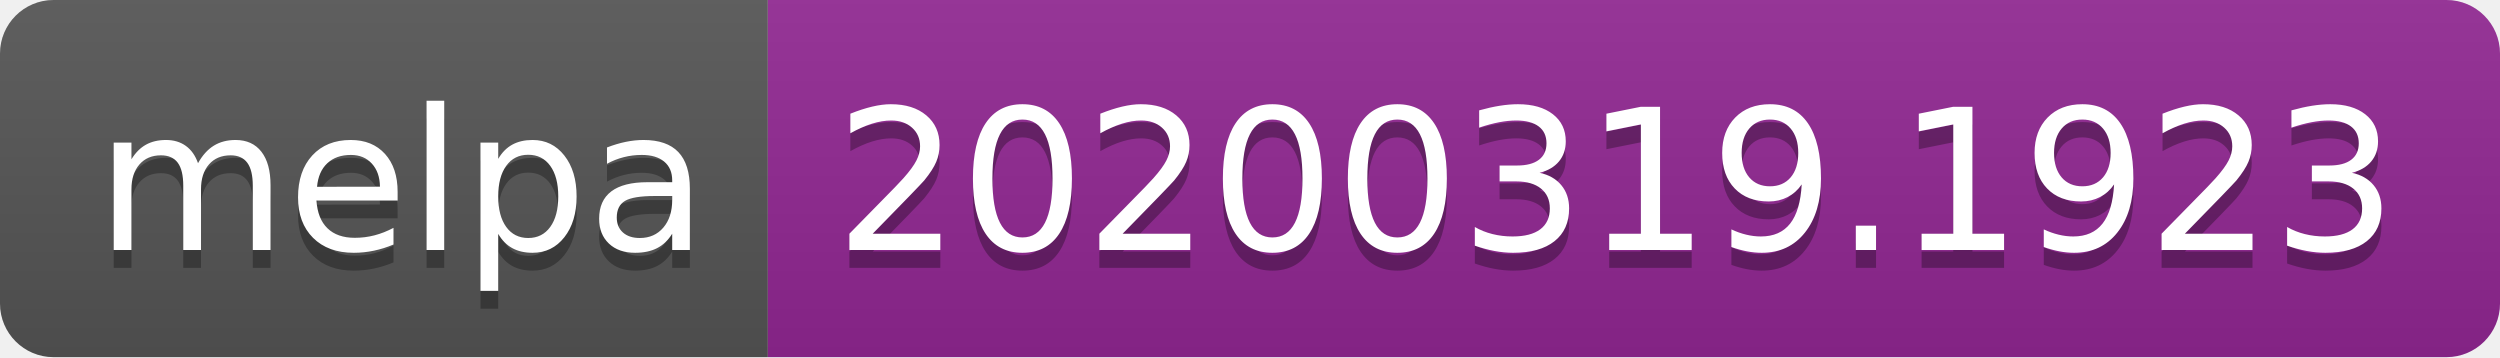
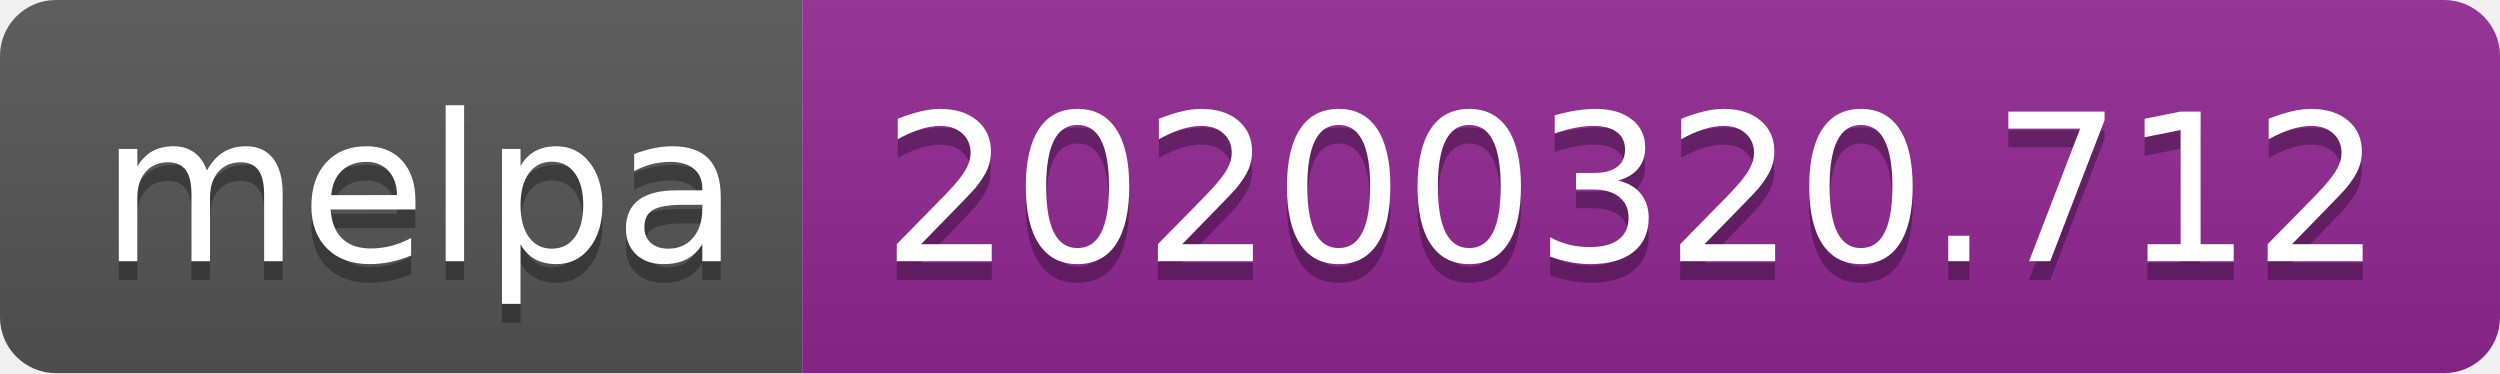
- <svg xmlns="http://www.w3.org/2000/svg" width="140" height="20">
+ <svg xmlns="http://www.w3.org/2000/svg" width="134" height="20">
  <linearGradient id="b" x2="0" y2="100%">
    <stop offset="0" stop-color="#bbb" stop-opacity=".1" />
    <stop offset="1" stop-opacity=".1" />
  </linearGradient>
  <clipPath id="a">
-     <rect width="140" height="20" rx="3" fill="#fff" />
+     <rect width="134" height="20" rx="3" fill="#fff" />
  </clipPath>
  <g clip-path="url(#a)">
    <path fill="#555" d="M0 0h43v20H0z" />
-     <path fill="#922793" d="M43 0h97v20H43z" />
-     <path fill="url(#b)" d="M0 0h140v20H0z" />
+     <path fill="#922793" d="M43 0h91v20H43z" />
+     <path fill="url(#b)" d="M0 0h134v20H0z" />
  </g>
  <g fill="#fff" text-anchor="middle" font-family="DejaVu Sans,Verdana,Geneva,sans-serif" font-size="110">
    <text x="225" y="150" fill="#010101" fill-opacity=".3" transform="scale(.1)" textLength="330">melpa</text>
    <text x="225" y="140" transform="scale(.1)" textLength="330">melpa</text>
-     <text x="905" y="150" fill="#010101" fill-opacity=".3" transform="scale(.1)" textLength="870">20200319.1923</text>
-     <text x="905" y="140" transform="scale(.1)" textLength="870">20200319.1923</text>
+     <text x="875" y="150" fill="#010101" fill-opacity=".3" transform="scale(.1)" textLength="810">20200320.712</text>
+     <text x="875" y="140" transform="scale(.1)" textLength="810">20200320.712</text>
  </g>
</svg>
